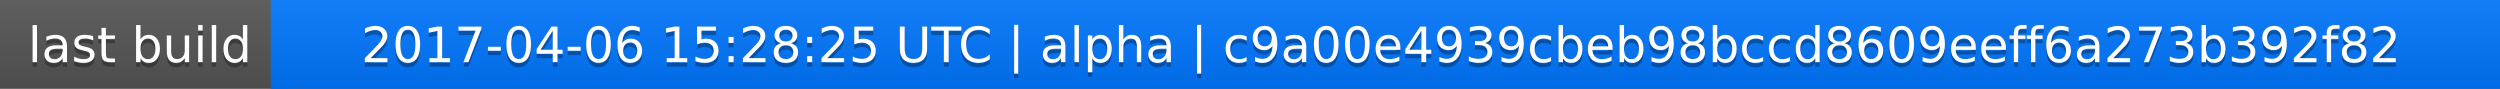
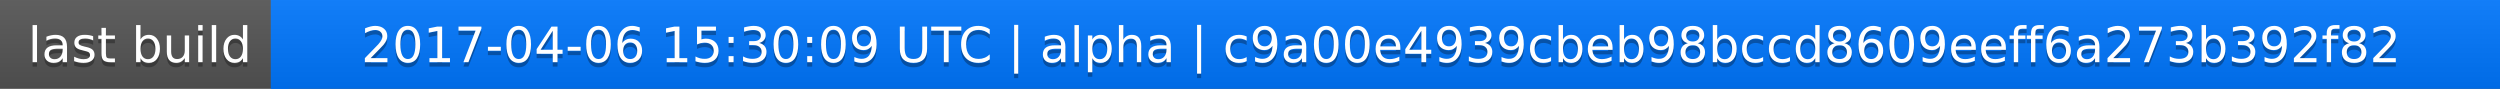
<svg xmlns="http://www.w3.org/2000/svg" width="563" height="20">
  <linearGradient id="a" x2="0" y2="100%">
    <stop offset="0" stop-color="#bbb" stop-opacity=".1" />
    <stop offset="1" stop-opacity=".1" />
  </linearGradient>
  <rect rx="0" width="563" height="20" fill="#555" />
  <rect rx="0" x="61" width="502" height="20" fill="#07f" />
  <path fill="#07f" d="M61 0h4v20h-4z" />
  <rect rx="0" width="563" height="20" fill="url(#a)" />
  <g fill="#fff" text-anchor="middle" font-family="DejaVu Sans,Verdana,Geneva,sans-serif" font-size="11">
    <text x="31.5" y="15" fill="#010101" fill-opacity=".3">last build</text>
    <text x="31.5" y="14">last build</text>
-     <text x="311" y="15" fill="#010101" fill-opacity=".3">2017-04-06 15:28:25 UTC | alpha | c9a00e4939cbeb98bccd8609eeff6a273b392f82</text>
-     <text x="311" y="14">2017-04-06 15:28:25 UTC | alpha | c9a00e4939cbeb98bccd8609eeff6a273b392f82</text>
+     <text x="311" y="15" fill="#010101" fill-opacity=".3">2017-04-06 15:30:09 UTC | alpha | c9a00e4939cbeb98bccd8609eeff6a273b392f82</text>
+     <text x="311" y="14">2017-04-06 15:30:09 UTC | alpha | c9a00e4939cbeb98bccd8609eeff6a273b392f82</text>
  </g>
</svg>
